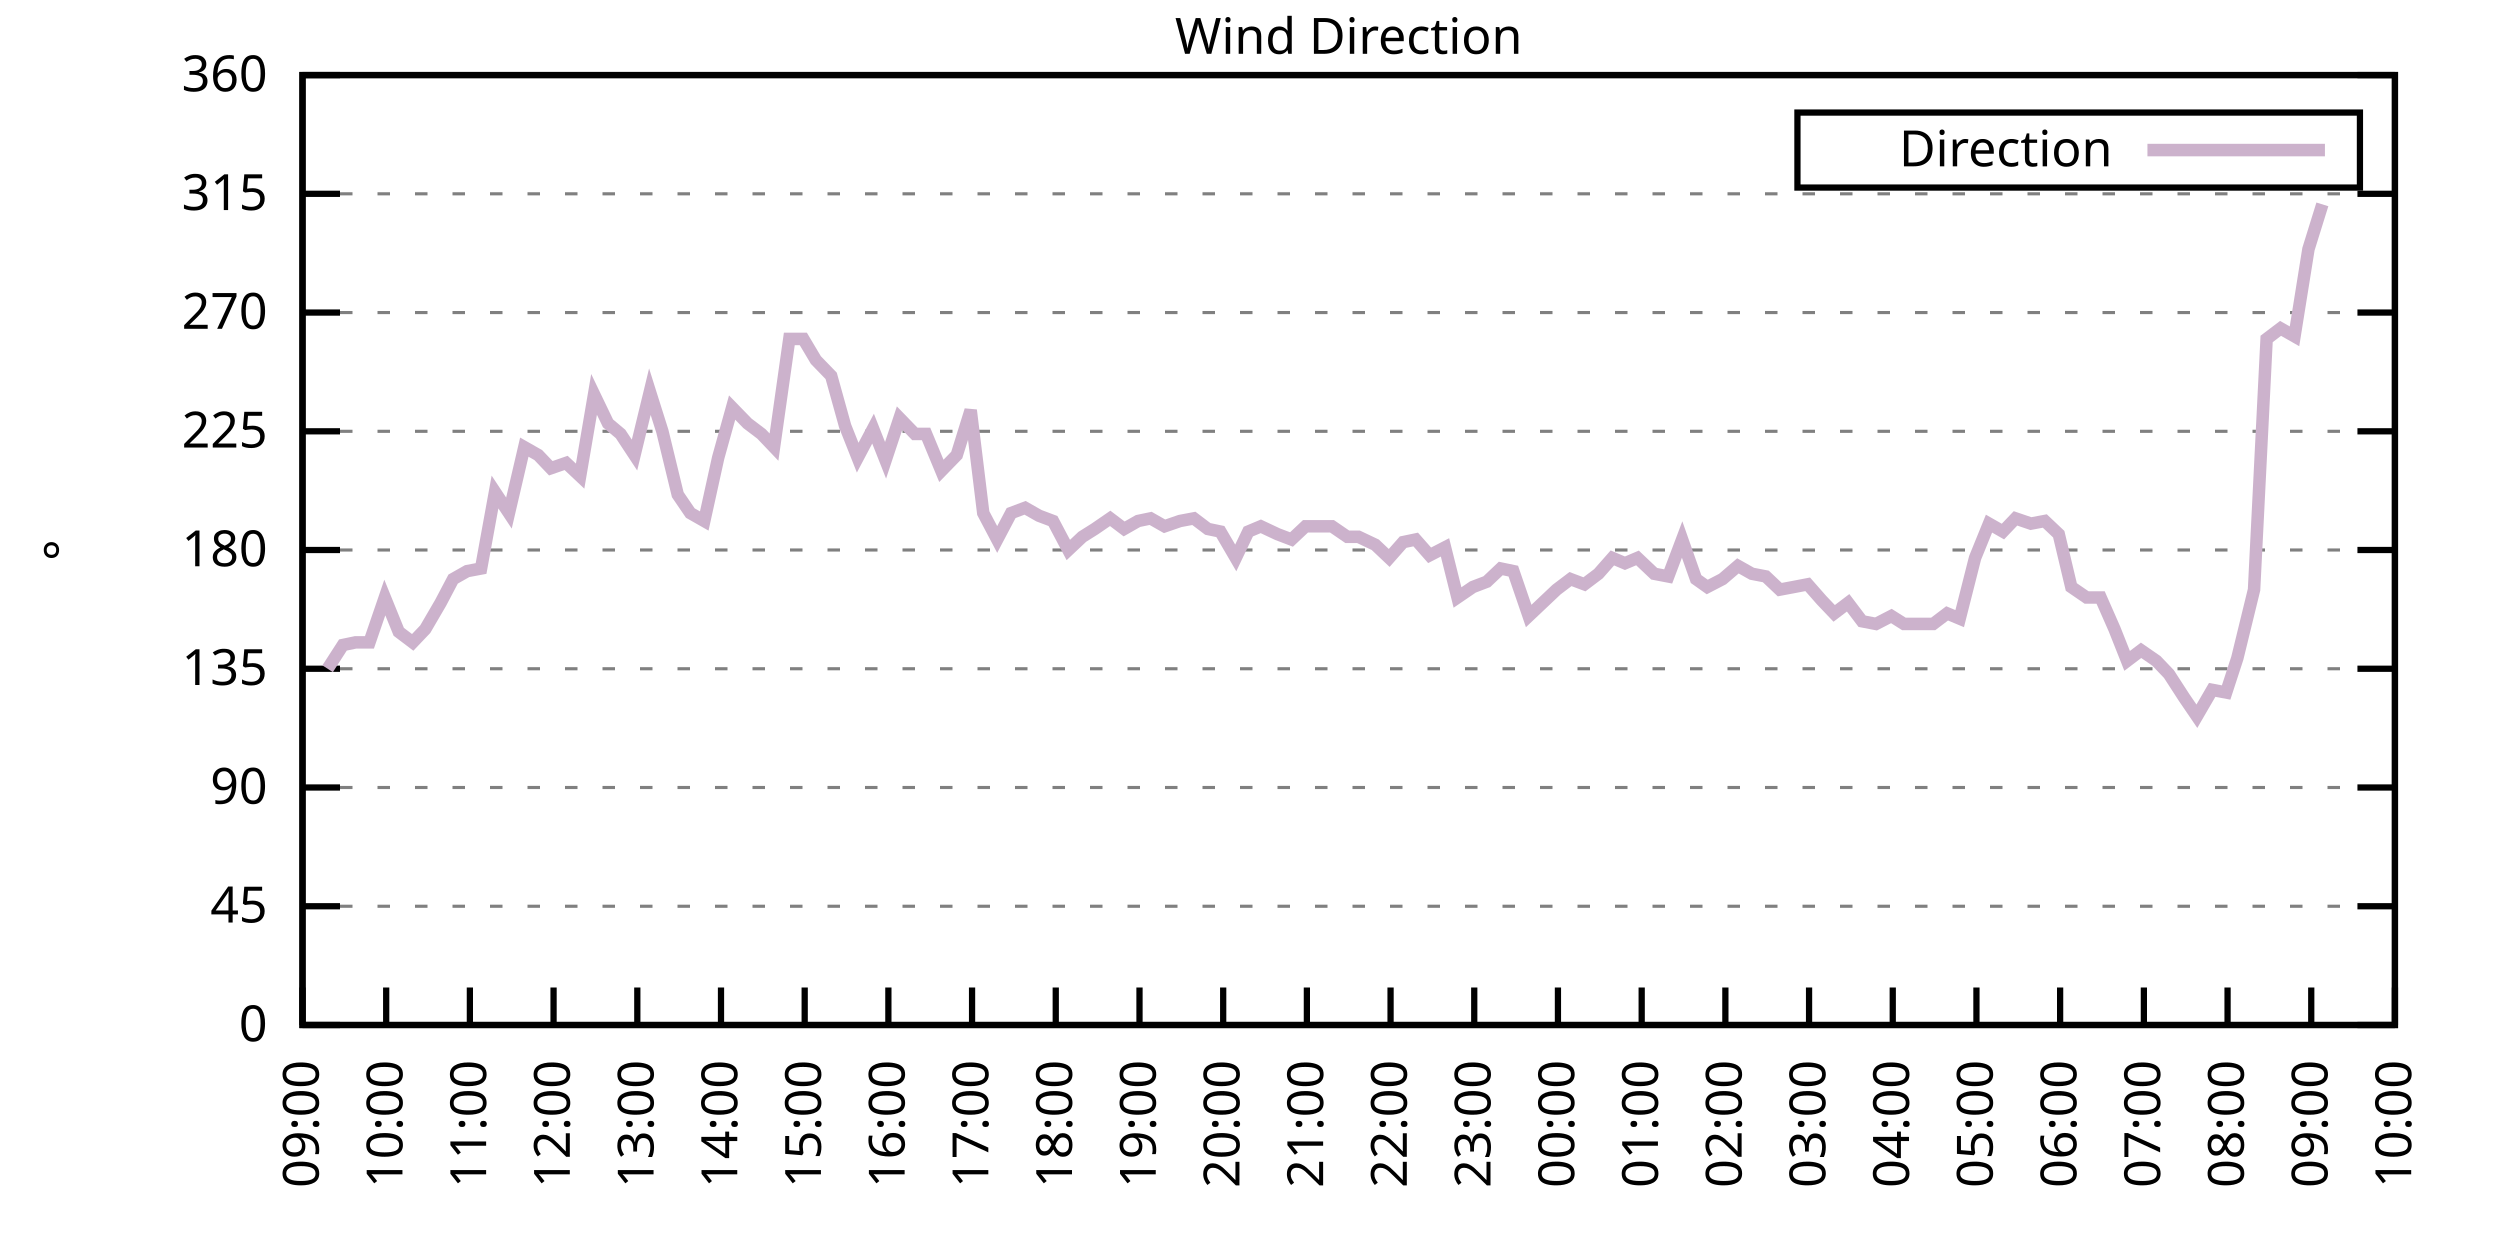
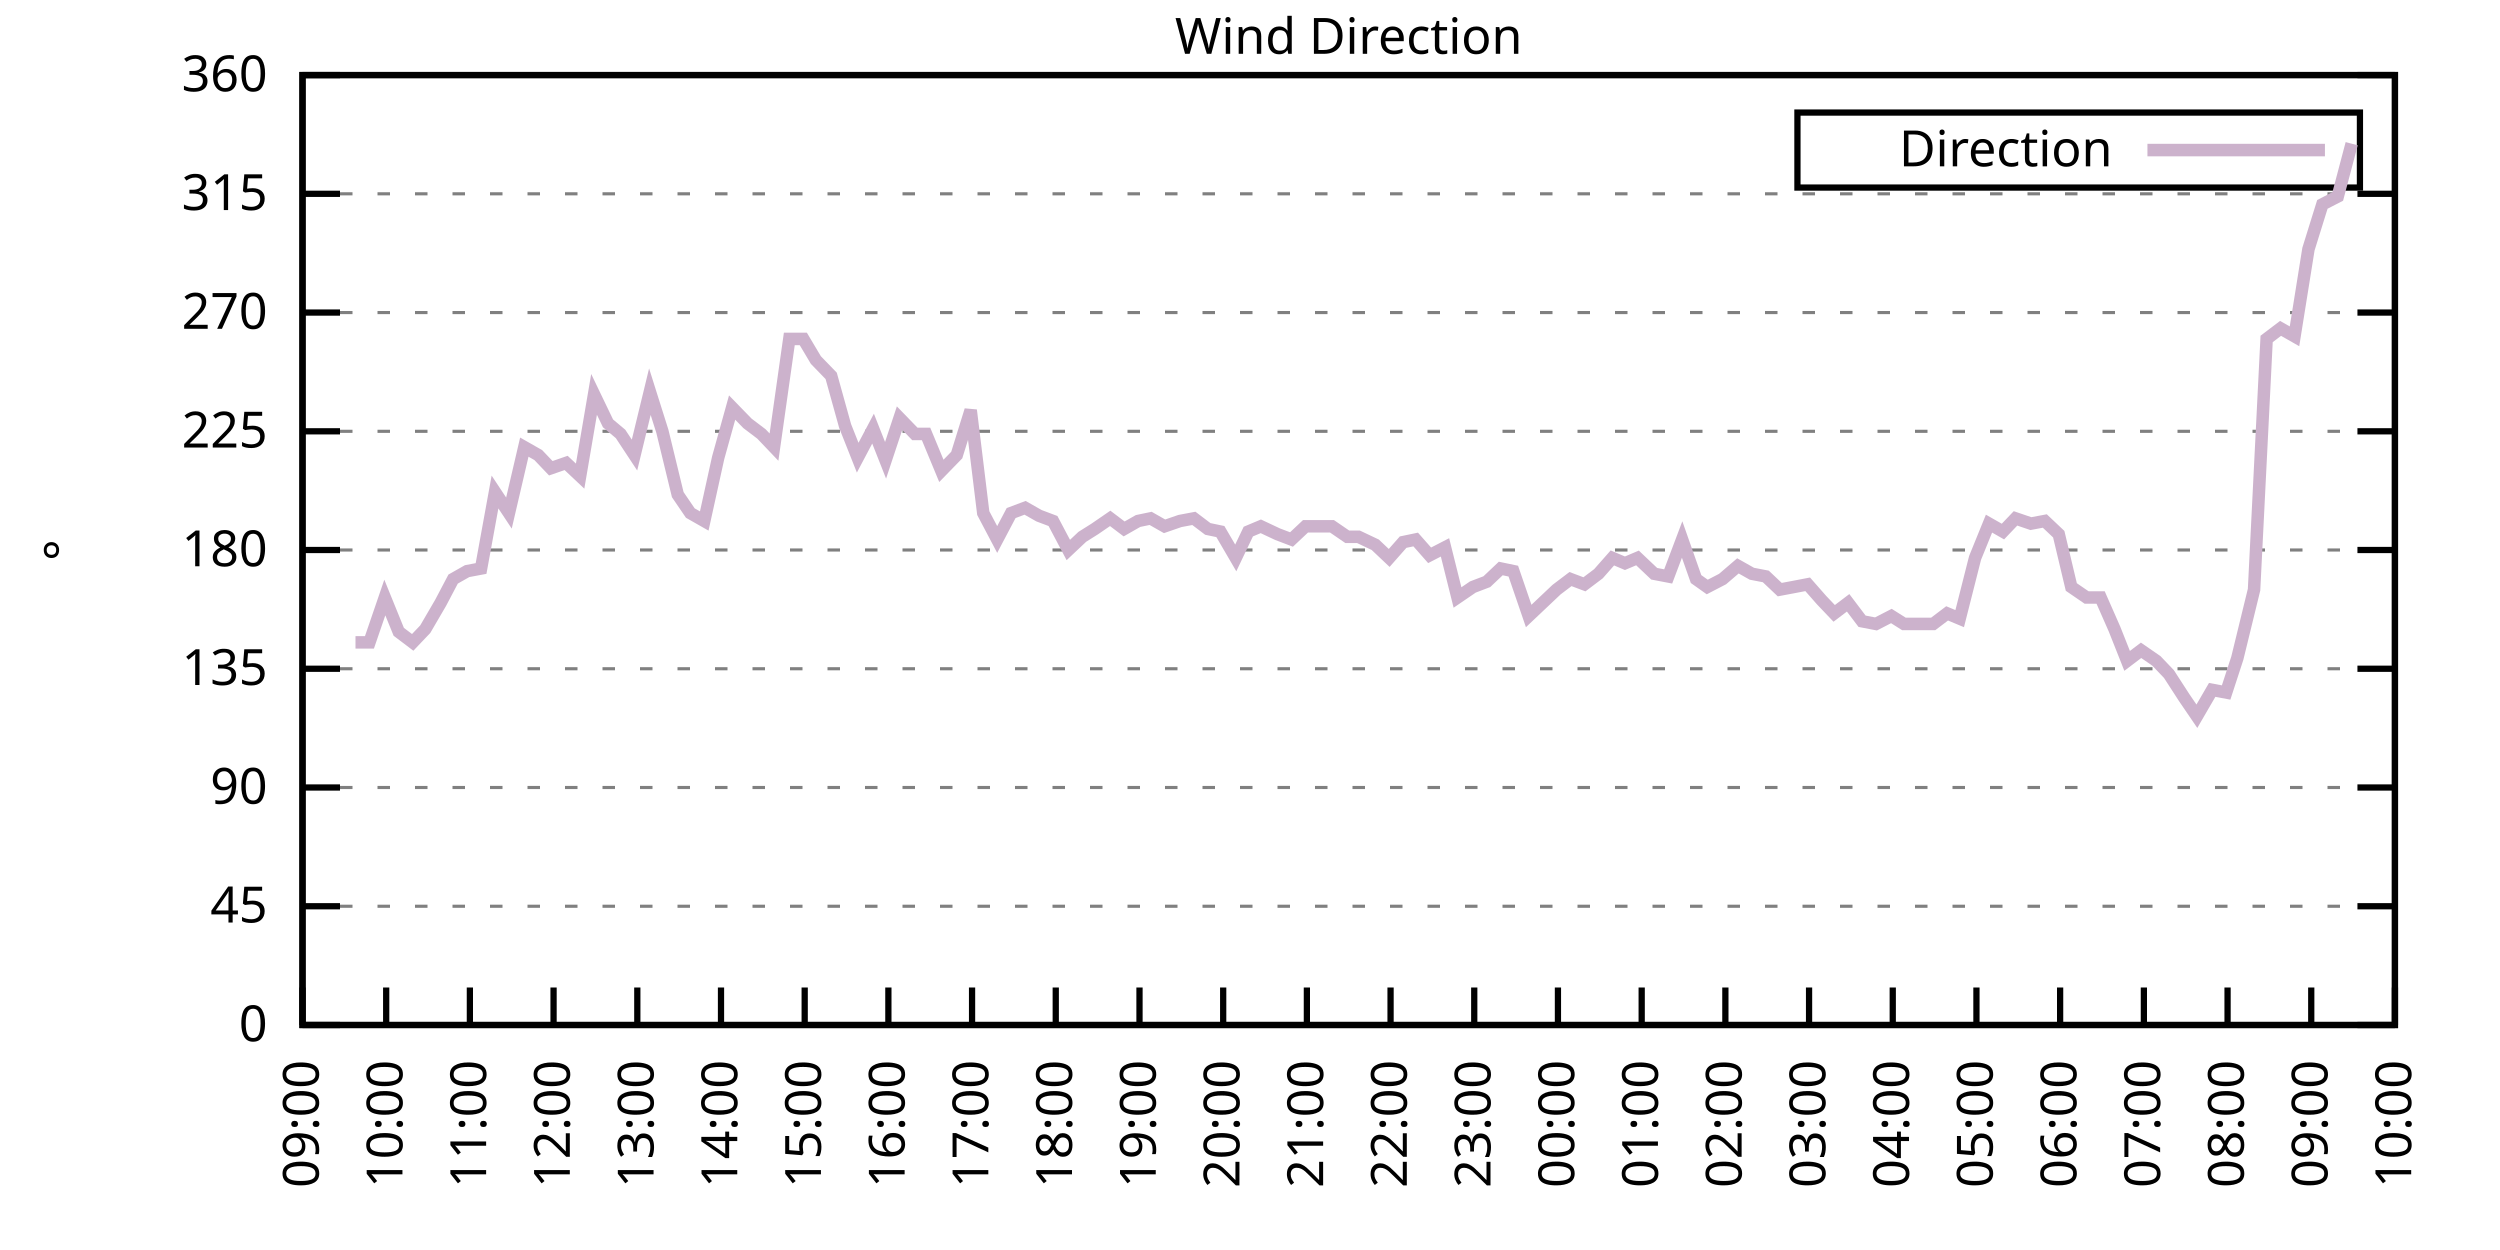
<svg xmlns="http://www.w3.org/2000/svg" xmlns:xlink="http://www.w3.org/1999/xlink" width="400" height="200" viewBox="0 0 400 200">
  <g id="gnuplot_canvas">
    <rect x="0" y="0" width="400" height="200" fill="none" />
    <defs>
      <circle id="gpDot" r="0.5" stroke-width="0.5" stroke="currentColor" />
      <path id="gpPt0" stroke-width="0.333" stroke="currentColor" d="M-1,0 h2 M0,-1 v2" />
      <path id="gpPt1" stroke-width="0.333" stroke="currentColor" d="M-1,-1 L1,1 M1,-1 L-1,1" />
      <path id="gpPt2" stroke-width="0.333" stroke="currentColor" d="M-1,0 L1,0 M0,-1 L0,1 M-1,-1 L1,1 M-1,1 L1,-1" />
      <rect id="gpPt3" stroke-width="0.333" stroke="currentColor" x="-1" y="-1" width="2" height="2" />
      <rect id="gpPt4" stroke-width="0.333" stroke="currentColor" fill="currentColor" x="-1" y="-1" width="2" height="2" />
      <circle id="gpPt5" stroke-width="0.333" stroke="currentColor" cx="0" cy="0" r="1" />
      <use xlink:href="#gpPt5" id="gpPt6" fill="currentColor" stroke="none" />
      <path id="gpPt7" stroke-width="0.333" stroke="currentColor" d="M0,-1.33 L-1.33,0.67 L1.33,0.67 z" />
      <use xlink:href="#gpPt7" id="gpPt8" fill="currentColor" stroke="none" />
      <use xlink:href="#gpPt7" id="gpPt9" stroke="currentColor" transform="rotate(180)" />
      <use xlink:href="#gpPt9" id="gpPt10" fill="currentColor" stroke="none" />
      <use xlink:href="#gpPt3" id="gpPt11" stroke="currentColor" transform="rotate(45)" />
      <use xlink:href="#gpPt11" id="gpPt12" fill="currentColor" stroke="none" />
      <path id="gpPt13" stroke-width="0.333" stroke="currentColor" d="M0,1.330 L1.265,0.411 L0.782,-1.067 L-0.782,-1.076 L-1.265,0.411 z" />
      <use xlink:href="#gpPt13" id="gpPt14" fill="currentColor" stroke="none" />
      <filter id="textbox" filterUnits="objectBoundingBox" x="0" y="0" height="1" width="1">
        <feFlood flood-color="white" flood-opacity="1" result="bgnd" />
        <feComposite in="SourceGraphic" in2="bgnd" operator="atop" />
      </filter>
      <filter id="greybox" filterUnits="objectBoundingBox" x="0" y="0" height="1" width="1">
        <feFlood flood-color="lightgrey" flood-opacity="1" result="grey" />
        <feComposite in="SourceGraphic" in2="grey" operator="atop" />
      </filter>
    </defs>
    <g fill="none" color="white" stroke="currentColor" stroke-width="1.00" stroke-linecap="butt" stroke-linejoin="miter">
</g>
    <g fill="none" color="black" stroke="currentColor" stroke-width="1.00" stroke-linecap="butt" stroke-linejoin="miter">
      <g stroke="none" shape-rendering="crispEdges">
        <polygon fill="rgb(255, 255, 255)" points="48.40,164.00 383.18,164.00 383.18,12.02 48.40,12.02 " />
      </g>
    </g>
    <g fill="none" color="black" stroke="currentColor" stroke-width="1.00" stroke-linecap="butt" stroke-linejoin="miter">
</g>
    <g fill="none" color="black" stroke="black" stroke-width="0.50" stroke-linecap="butt" stroke-linejoin="miter">
</g>
    <g fill="none" color="gray" stroke="currentColor" stroke-width="0.50" stroke-linecap="butt" stroke-linejoin="miter">
      <path stroke="gray" stroke-dasharray="2,4" class="gridline" d="M48.40,164.00 L383.19,164.00  " />
    </g>
    <g fill="none" color="gray" stroke="gray" stroke-width="1.00" stroke-linecap="butt" stroke-linejoin="miter">
</g>
    <g fill="none" color="black" stroke="currentColor" stroke-width="1.00" stroke-linecap="butt" stroke-linejoin="miter">
      <path stroke="black" d="M48.40,164.00 L54.40,164.00 M383.19,164.00 L377.19,164.00  " />
      <g transform="translate(42.80,166.60)" stroke="none" fill="black" font-family="Sans" font-size="8.00" text-anchor="end">
        <text>
          <tspan font-family="Sans"> 0</tspan>
        </text>
      </g>
    </g>
    <g fill="none" color="black" stroke="currentColor" stroke-width="1.00" stroke-linecap="butt" stroke-linejoin="miter">
</g>
    <g fill="none" color="black" stroke="black" stroke-width="0.50" stroke-linecap="butt" stroke-linejoin="miter">
</g>
    <g fill="none" color="gray" stroke="currentColor" stroke-width="0.50" stroke-linecap="butt" stroke-linejoin="miter">
      <path stroke="gray" stroke-dasharray="2,4" class="gridline" d="M48.40,145.00 L383.19,145.00  " />
    </g>
    <g fill="none" color="gray" stroke="gray" stroke-width="1.00" stroke-linecap="butt" stroke-linejoin="miter">
</g>
    <g fill="none" color="black" stroke="currentColor" stroke-width="1.00" stroke-linecap="butt" stroke-linejoin="miter">
      <path stroke="black" d="M48.40,145.00 L54.40,145.00 M383.19,145.00 L377.19,145.00  " />
      <g transform="translate(42.80,147.60)" stroke="none" fill="black" font-family="Sans" font-size="8.00" text-anchor="end">
        <text>
          <tspan font-family="Sans"> 45</tspan>
        </text>
      </g>
    </g>
    <g fill="none" color="black" stroke="currentColor" stroke-width="1.00" stroke-linecap="butt" stroke-linejoin="miter">
</g>
    <g fill="none" color="black" stroke="black" stroke-width="0.50" stroke-linecap="butt" stroke-linejoin="miter">
</g>
    <g fill="none" color="gray" stroke="currentColor" stroke-width="0.50" stroke-linecap="butt" stroke-linejoin="miter">
      <path stroke="gray" stroke-dasharray="2,4" class="gridline" d="M48.40,126.00 L383.19,126.00  " />
    </g>
    <g fill="none" color="gray" stroke="gray" stroke-width="1.00" stroke-linecap="butt" stroke-linejoin="miter">
</g>
    <g fill="none" color="black" stroke="currentColor" stroke-width="1.00" stroke-linecap="butt" stroke-linejoin="miter">
      <path stroke="black" d="M48.40,126.00 L54.40,126.00 M383.19,126.00 L377.19,126.00  " />
      <g transform="translate(42.80,128.60)" stroke="none" fill="black" font-family="Sans" font-size="8.00" text-anchor="end">
        <text>
          <tspan font-family="Sans"> 90</tspan>
        </text>
      </g>
    </g>
    <g fill="none" color="black" stroke="currentColor" stroke-width="1.00" stroke-linecap="butt" stroke-linejoin="miter">
</g>
    <g fill="none" color="black" stroke="black" stroke-width="0.50" stroke-linecap="butt" stroke-linejoin="miter">
</g>
    <g fill="none" color="gray" stroke="currentColor" stroke-width="0.50" stroke-linecap="butt" stroke-linejoin="miter">
      <path stroke="gray" stroke-dasharray="2,4" class="gridline" d="M48.40,107.00 L383.19,107.00  " />
    </g>
    <g fill="none" color="gray" stroke="gray" stroke-width="1.00" stroke-linecap="butt" stroke-linejoin="miter">
</g>
    <g fill="none" color="black" stroke="currentColor" stroke-width="1.00" stroke-linecap="butt" stroke-linejoin="miter">
      <path stroke="black" d="M48.40,107.00 L54.40,107.00 M383.19,107.00 L377.19,107.00  " />
      <g transform="translate(42.80,109.60)" stroke="none" fill="black" font-family="Sans" font-size="8.00" text-anchor="end">
        <text>
          <tspan font-family="Sans"> 135</tspan>
        </text>
      </g>
    </g>
    <g fill="none" color="black" stroke="currentColor" stroke-width="1.00" stroke-linecap="butt" stroke-linejoin="miter">
</g>
    <g fill="none" color="black" stroke="black" stroke-width="0.50" stroke-linecap="butt" stroke-linejoin="miter">
</g>
    <g fill="none" color="gray" stroke="currentColor" stroke-width="0.50" stroke-linecap="butt" stroke-linejoin="miter">
      <path stroke="gray" stroke-dasharray="2,4" class="gridline" d="M48.40,88.00 L383.19,88.00  " />
    </g>
    <g fill="none" color="gray" stroke="gray" stroke-width="1.00" stroke-linecap="butt" stroke-linejoin="miter">
</g>
    <g fill="none" color="black" stroke="currentColor" stroke-width="1.00" stroke-linecap="butt" stroke-linejoin="miter">
      <path stroke="black" d="M48.40,88.00 L54.40,88.00 M383.19,88.00 L377.19,88.00  " />
      <g transform="translate(42.80,90.60)" stroke="none" fill="black" font-family="Sans" font-size="8.00" text-anchor="end">
        <text>
          <tspan font-family="Sans"> 180</tspan>
        </text>
      </g>
    </g>
    <g fill="none" color="black" stroke="currentColor" stroke-width="1.00" stroke-linecap="butt" stroke-linejoin="miter">
</g>
    <g fill="none" color="black" stroke="black" stroke-width="0.50" stroke-linecap="butt" stroke-linejoin="miter">
</g>
    <g fill="none" color="gray" stroke="currentColor" stroke-width="0.50" stroke-linecap="butt" stroke-linejoin="miter">
      <path stroke="gray" stroke-dasharray="2,4" class="gridline" d="M48.40,69.01 L383.19,69.01  " />
    </g>
    <g fill="none" color="gray" stroke="gray" stroke-width="1.00" stroke-linecap="butt" stroke-linejoin="miter">
</g>
    <g fill="none" color="black" stroke="currentColor" stroke-width="1.00" stroke-linecap="butt" stroke-linejoin="miter">
      <path stroke="black" d="M48.40,69.01 L54.40,69.01 M383.19,69.01 L377.19,69.01  " />
      <g transform="translate(42.80,71.61)" stroke="none" fill="black" font-family="Sans" font-size="8.00" text-anchor="end">
        <text>
          <tspan font-family="Sans"> 225</tspan>
        </text>
      </g>
    </g>
    <g fill="none" color="black" stroke="currentColor" stroke-width="1.00" stroke-linecap="butt" stroke-linejoin="miter">
</g>
    <g fill="none" color="black" stroke="black" stroke-width="0.50" stroke-linecap="butt" stroke-linejoin="miter">
</g>
    <g fill="none" color="gray" stroke="currentColor" stroke-width="0.50" stroke-linecap="butt" stroke-linejoin="miter">
      <path stroke="gray" stroke-dasharray="2,4" class="gridline" d="M48.40,50.01 L383.19,50.01  " />
    </g>
    <g fill="none" color="gray" stroke="gray" stroke-width="1.00" stroke-linecap="butt" stroke-linejoin="miter">
</g>
    <g fill="none" color="black" stroke="currentColor" stroke-width="1.00" stroke-linecap="butt" stroke-linejoin="miter">
      <path stroke="black" d="M48.40,50.01 L54.40,50.01 M383.19,50.01 L377.19,50.01  " />
      <g transform="translate(42.80,52.61)" stroke="none" fill="black" font-family="Sans" font-size="8.00" text-anchor="end">
        <text>
          <tspan font-family="Sans"> 270</tspan>
        </text>
      </g>
    </g>
    <g fill="none" color="black" stroke="currentColor" stroke-width="1.00" stroke-linecap="butt" stroke-linejoin="miter">
</g>
    <g fill="none" color="black" stroke="black" stroke-width="0.50" stroke-linecap="butt" stroke-linejoin="miter">
</g>
    <g fill="none" color="gray" stroke="currentColor" stroke-width="0.50" stroke-linecap="butt" stroke-linejoin="miter">
      <path stroke="gray" stroke-dasharray="2,4" class="gridline" d="M48.40,31.01 L383.19,31.01  " />
    </g>
    <g fill="none" color="gray" stroke="gray" stroke-width="1.00" stroke-linecap="butt" stroke-linejoin="miter">
</g>
    <g fill="none" color="black" stroke="currentColor" stroke-width="1.00" stroke-linecap="butt" stroke-linejoin="miter">
      <path stroke="black" d="M48.40,31.01 L54.40,31.01 M383.19,31.01 L377.19,31.01  " />
      <g transform="translate(42.80,33.61)" stroke="none" fill="black" font-family="Sans" font-size="8.00" text-anchor="end">
        <text>
          <tspan font-family="Sans"> 315</tspan>
        </text>
      </g>
    </g>
    <g fill="none" color="black" stroke="currentColor" stroke-width="1.00" stroke-linecap="butt" stroke-linejoin="miter">
</g>
    <g fill="none" color="black" stroke="black" stroke-width="0.50" stroke-linecap="butt" stroke-linejoin="miter">
</g>
    <g fill="none" color="gray" stroke="currentColor" stroke-width="0.50" stroke-linecap="butt" stroke-linejoin="miter">
      <path stroke="gray" stroke-dasharray="2,4" class="gridline" d="M48.40,12.01 L383.19,12.01  " />
    </g>
    <g fill="none" color="gray" stroke="gray" stroke-width="1.00" stroke-linecap="butt" stroke-linejoin="miter">
</g>
    <g fill="none" color="black" stroke="currentColor" stroke-width="1.00" stroke-linecap="butt" stroke-linejoin="miter">
      <path stroke="black" d="M48.40,12.01 L54.40,12.01 M383.19,12.01 L377.19,12.01  " />
      <g transform="translate(42.80,14.61)" stroke="none" fill="black" font-family="Sans" font-size="8.00" text-anchor="end">
        <text>
          <tspan font-family="Sans"> 360</tspan>
        </text>
      </g>
    </g>
    <g fill="none" color="black" stroke="currentColor" stroke-width="1.00" stroke-linecap="butt" stroke-linejoin="miter">
      <path stroke="black" d="M48.40,164.00 L48.40,158.00  " />
      <g transform="translate(51.00,169.60) rotate(270.00)" stroke="none" fill="black" font-family="Sans" font-size="8.00" text-anchor="end">
        <text>
          <tspan font-family="Sans">09:00</tspan>
        </text>
      </g>
    </g>
    <g fill="none" color="black" stroke="currentColor" stroke-width="1.00" stroke-linecap="butt" stroke-linejoin="miter">
      <path stroke="black" d="M61.79,164.00 L61.79,158.00  " />
      <g transform="translate(64.39,169.60) rotate(270.00)" stroke="none" fill="black" font-family="Sans" font-size="8.00" text-anchor="end">
        <text>
          <tspan font-family="Sans">10:00</tspan>
        </text>
      </g>
    </g>
    <g fill="none" color="black" stroke="currentColor" stroke-width="1.00" stroke-linecap="butt" stroke-linejoin="miter">
      <path stroke="black" d="M75.18,164.00 L75.18,158.00  " />
      <g transform="translate(77.78,169.60) rotate(270.00)" stroke="none" fill="black" font-family="Sans" font-size="8.00" text-anchor="end">
        <text>
          <tspan font-family="Sans">11:00</tspan>
        </text>
      </g>
    </g>
    <g fill="none" color="black" stroke="currentColor" stroke-width="1.00" stroke-linecap="butt" stroke-linejoin="miter">
      <path stroke="black" d="M88.57,164.00 L88.57,158.00  " />
      <g transform="translate(91.17,169.60) rotate(270.00)" stroke="none" fill="black" font-family="Sans" font-size="8.00" text-anchor="end">
        <text>
          <tspan font-family="Sans">12:00</tspan>
        </text>
      </g>
    </g>
    <g fill="none" color="black" stroke="currentColor" stroke-width="1.00" stroke-linecap="butt" stroke-linejoin="miter">
      <path stroke="black" d="M101.97,164.00 L101.97,158.00  " />
      <g transform="translate(104.57,169.60) rotate(270.00)" stroke="none" fill="black" font-family="Sans" font-size="8.00" text-anchor="end">
        <text>
          <tspan font-family="Sans">13:00</tspan>
        </text>
      </g>
    </g>
    <g fill="none" color="black" stroke="currentColor" stroke-width="1.00" stroke-linecap="butt" stroke-linejoin="miter">
      <path stroke="black" d="M115.36,164.00 L115.36,158.00  " />
      <g transform="translate(117.96,169.60) rotate(270.00)" stroke="none" fill="black" font-family="Sans" font-size="8.00" text-anchor="end">
        <text>
          <tspan font-family="Sans">14:00</tspan>
        </text>
      </g>
    </g>
    <g fill="none" color="black" stroke="currentColor" stroke-width="1.00" stroke-linecap="butt" stroke-linejoin="miter">
      <path stroke="black" d="M128.75,164.00 L128.75,158.00  " />
      <g transform="translate(131.35,169.60) rotate(270.00)" stroke="none" fill="black" font-family="Sans" font-size="8.00" text-anchor="end">
        <text>
          <tspan font-family="Sans">15:00</tspan>
        </text>
      </g>
    </g>
    <g fill="none" color="black" stroke="currentColor" stroke-width="1.00" stroke-linecap="butt" stroke-linejoin="miter">
      <path stroke="black" d="M142.14,164.00 L142.14,158.00  " />
      <g transform="translate(144.74,169.60) rotate(270.00)" stroke="none" fill="black" font-family="Sans" font-size="8.00" text-anchor="end">
        <text>
          <tspan font-family="Sans">16:00</tspan>
        </text>
      </g>
    </g>
    <g fill="none" color="black" stroke="currentColor" stroke-width="1.00" stroke-linecap="butt" stroke-linejoin="miter">
      <path stroke="black" d="M155.53,164.00 L155.53,158.00  " />
      <g transform="translate(158.13,169.60) rotate(270.00)" stroke="none" fill="black" font-family="Sans" font-size="8.00" text-anchor="end">
        <text>
          <tspan font-family="Sans">17:00</tspan>
        </text>
      </g>
    </g>
    <g fill="none" color="black" stroke="currentColor" stroke-width="1.00" stroke-linecap="butt" stroke-linejoin="miter">
      <path stroke="black" d="M168.92,164.00 L168.92,158.00  " />
      <g transform="translate(171.52,169.60) rotate(270.00)" stroke="none" fill="black" font-family="Sans" font-size="8.00" text-anchor="end">
        <text>
          <tspan font-family="Sans">18:00</tspan>
        </text>
      </g>
    </g>
    <g fill="none" color="black" stroke="currentColor" stroke-width="1.00" stroke-linecap="butt" stroke-linejoin="miter">
      <path stroke="black" d="M182.32,164.00 L182.32,158.00  " />
      <g transform="translate(184.92,169.60) rotate(270.00)" stroke="none" fill="black" font-family="Sans" font-size="8.00" text-anchor="end">
        <text>
          <tspan font-family="Sans">19:00</tspan>
        </text>
      </g>
    </g>
    <g fill="none" color="black" stroke="currentColor" stroke-width="1.00" stroke-linecap="butt" stroke-linejoin="miter">
      <path stroke="black" d="M195.71,164.00 L195.71,158.00  " />
      <g transform="translate(198.31,169.60) rotate(270.00)" stroke="none" fill="black" font-family="Sans" font-size="8.00" text-anchor="end">
        <text>
          <tspan font-family="Sans">20:00</tspan>
        </text>
      </g>
    </g>
    <g fill="none" color="black" stroke="currentColor" stroke-width="1.00" stroke-linecap="butt" stroke-linejoin="miter">
      <path stroke="black" d="M209.10,164.00 L209.10,158.00  " />
      <g transform="translate(211.70,169.60) rotate(270.00)" stroke="none" fill="black" font-family="Sans" font-size="8.00" text-anchor="end">
        <text>
          <tspan font-family="Sans">21:00</tspan>
        </text>
      </g>
    </g>
    <g fill="none" color="black" stroke="currentColor" stroke-width="1.00" stroke-linecap="butt" stroke-linejoin="miter">
      <path stroke="black" d="M222.49,164.00 L222.49,158.00  " />
      <g transform="translate(225.09,169.60) rotate(270.00)" stroke="none" fill="black" font-family="Sans" font-size="8.00" text-anchor="end">
        <text>
          <tspan font-family="Sans">22:00</tspan>
        </text>
      </g>
    </g>
    <g fill="none" color="black" stroke="currentColor" stroke-width="1.00" stroke-linecap="butt" stroke-linejoin="miter">
      <path stroke="black" d="M235.88,164.00 L235.88,158.00  " />
      <g transform="translate(238.48,169.60) rotate(270.00)" stroke="none" fill="black" font-family="Sans" font-size="8.00" text-anchor="end">
        <text>
          <tspan font-family="Sans">23:00</tspan>
        </text>
      </g>
    </g>
    <g fill="none" color="black" stroke="currentColor" stroke-width="1.00" stroke-linecap="butt" stroke-linejoin="miter">
      <path stroke="black" d="M249.27,164.00 L249.27,158.00  " />
      <g transform="translate(251.87,169.60) rotate(270.00)" stroke="none" fill="black" font-family="Sans" font-size="8.00" text-anchor="end">
        <text>
          <tspan font-family="Sans">00:00</tspan>
        </text>
      </g>
    </g>
    <g fill="none" color="black" stroke="currentColor" stroke-width="1.00" stroke-linecap="butt" stroke-linejoin="miter">
      <path stroke="black" d="M262.67,164.00 L262.67,158.00  " />
      <g transform="translate(265.27,169.60) rotate(270.00)" stroke="none" fill="black" font-family="Sans" font-size="8.00" text-anchor="end">
        <text>
          <tspan font-family="Sans">01:00</tspan>
        </text>
      </g>
    </g>
    <g fill="none" color="black" stroke="currentColor" stroke-width="1.00" stroke-linecap="butt" stroke-linejoin="miter">
      <path stroke="black" d="M276.06,164.00 L276.06,158.00  " />
      <g transform="translate(278.66,169.60) rotate(270.00)" stroke="none" fill="black" font-family="Sans" font-size="8.00" text-anchor="end">
        <text>
          <tspan font-family="Sans">02:00</tspan>
        </text>
      </g>
    </g>
    <g fill="none" color="black" stroke="currentColor" stroke-width="1.00" stroke-linecap="butt" stroke-linejoin="miter">
      <path stroke="black" d="M289.45,164.00 L289.45,158.00  " />
      <g transform="translate(292.05,169.60) rotate(270.00)" stroke="none" fill="black" font-family="Sans" font-size="8.00" text-anchor="end">
        <text>
          <tspan font-family="Sans">03:00</tspan>
        </text>
      </g>
    </g>
    <g fill="none" color="black" stroke="currentColor" stroke-width="1.00" stroke-linecap="butt" stroke-linejoin="miter">
      <path stroke="black" d="M302.84,164.00 L302.84,158.00  " />
      <g transform="translate(305.44,169.60) rotate(270.00)" stroke="none" fill="black" font-family="Sans" font-size="8.00" text-anchor="end">
        <text>
          <tspan font-family="Sans">04:00</tspan>
        </text>
      </g>
    </g>
    <g fill="none" color="black" stroke="currentColor" stroke-width="1.00" stroke-linecap="butt" stroke-linejoin="miter">
      <path stroke="black" d="M316.23,164.00 L316.23,158.00  " />
      <g transform="translate(318.83,169.60) rotate(270.00)" stroke="none" fill="black" font-family="Sans" font-size="8.00" text-anchor="end">
        <text>
          <tspan font-family="Sans">05:00</tspan>
        </text>
      </g>
    </g>
    <g fill="none" color="black" stroke="currentColor" stroke-width="1.00" stroke-linecap="butt" stroke-linejoin="miter">
      <path stroke="black" d="M329.62,164.00 L329.62,158.00  " />
      <g transform="translate(332.22,169.60) rotate(270.00)" stroke="none" fill="black" font-family="Sans" font-size="8.00" text-anchor="end">
        <text>
          <tspan font-family="Sans">06:00</tspan>
        </text>
      </g>
    </g>
    <g fill="none" color="black" stroke="currentColor" stroke-width="1.00" stroke-linecap="butt" stroke-linejoin="miter">
      <path stroke="black" d="M343.02,164.00 L343.02,158.00  " />
      <g transform="translate(345.62,169.60) rotate(270.00)" stroke="none" fill="black" font-family="Sans" font-size="8.00" text-anchor="end">
        <text>
          <tspan font-family="Sans">07:00</tspan>
        </text>
      </g>
    </g>
    <g fill="none" color="black" stroke="currentColor" stroke-width="1.00" stroke-linecap="butt" stroke-linejoin="miter">
      <path stroke="black" d="M356.41,164.00 L356.41,158.00  " />
      <g transform="translate(359.01,169.60) rotate(270.00)" stroke="none" fill="black" font-family="Sans" font-size="8.00" text-anchor="end">
        <text>
          <tspan font-family="Sans">08:00</tspan>
        </text>
      </g>
    </g>
    <g fill="none" color="black" stroke="currentColor" stroke-width="1.00" stroke-linecap="butt" stroke-linejoin="miter">
      <path stroke="black" d="M369.80,164.00 L369.80,158.00  " />
      <g transform="translate(372.40,169.60) rotate(270.00)" stroke="none" fill="black" font-family="Sans" font-size="8.00" text-anchor="end">
        <text>
          <tspan font-family="Sans">09:00</tspan>
        </text>
      </g>
    </g>
    <g fill="none" color="black" stroke="currentColor" stroke-width="1.00" stroke-linecap="butt" stroke-linejoin="miter">
      <path stroke="black" d="M383.19,164.00 L383.19,158.00  " />
      <g transform="translate(385.79,169.60) rotate(270.00)" stroke="none" fill="black" font-family="Sans" font-size="8.00" text-anchor="end">
        <text>
          <tspan font-family="Sans">10:00</tspan>
        </text>
      </g>
    </g>
    <g fill="none" color="black" stroke="currentColor" stroke-width="1.00" stroke-linecap="butt" stroke-linejoin="miter">
</g>
    <g fill="none" color="black" stroke="currentColor" stroke-width="1.00" stroke-linecap="butt" stroke-linejoin="miter">
      <path stroke="black" d="M48.40,12.01 L48.40,164.00 L383.19,164.00 L383.19,12.01 L48.40,12.01 Z  " />
    </g>
    <g fill="none" color="black" stroke="currentColor" stroke-width="1.00" stroke-linecap="butt" stroke-linejoin="miter">
</g>
    <g fill="none" color="black" stroke="currentColor" stroke-width="1.00" stroke-linecap="butt" stroke-linejoin="miter">
      <path stroke="black" d="M287.59,30.01 L287.59,18.01 L377.59,18.01 L377.59,30.01 L287.59,30.01 Z  " />
    </g>
    <g id="Wind_direction_plot_1">
      <g fill="none" color="white" stroke="black" stroke-width="2.00" stroke-linecap="butt" stroke-linejoin="miter">
</g>
      <g fill="none" color="black" stroke="currentColor" stroke-width="2.00" stroke-linecap="butt" stroke-linejoin="miter">
        <g transform="translate(337.99,26.61)" stroke="none" fill="black" font-family="Sans" font-size="8.00" text-anchor="end">
          <text>
            <tspan font-family="Sans">Direction</tspan>
          </text>
        </g>
      </g>
      <g fill="none" color="black" stroke="currentColor" stroke-width="2.00" stroke-linecap="butt" stroke-linejoin="miter">
-         <path stroke="rgb(204, 178, 204)" d="M343.59,24.01 L371.99,24.01 M52.42,107.00 L54.87,103.20 L56.88,102.78 L59.11,102.78 L61.57,95.60 L63.80,101.09   L66.03,102.78 L68.04,100.67 L70.50,96.45 L72.50,92.65 L74.74,91.38 L76.97,90.96 L79.20,78.72 L81.43,82.09   L83.89,71.54 L86.12,72.81 L88.13,74.92 L90.58,74.07 L92.82,76.18 L95.05,63.10 L97.28,67.74 L99.29,69.43   L101.52,72.81 L103.98,62.67 L105.98,69.01 L108.44,79.14 L110.45,82.09 L112.68,83.36 L114.91,73.23 L117.14,65.21   L119.60,67.74 L121.83,69.43 L123.84,71.54 L126.29,54.23 L128.53,54.23 L130.54,57.61 L132.99,60.14 L135.22,68.16   L137.23,73.23 L139.69,68.58 L141.69,73.65 L143.93,66.90 L146.38,69.43 L148.17,69.43 L150.62,75.34 L153.08,72.81   L155.31,65.63 L157.32,82.09 L159.55,86.32 L161.78,82.09 L164.01,81.25 L166.25,82.52 L168.48,83.36 L170.93,88.00   L173.17,85.89 L175.17,84.63 L177.63,82.94 L179.86,84.63 L182.09,83.36 L184.10,82.94 L186.33,84.21 L188.79,83.36   L191.02,82.94 L193.25,84.63 L195.26,85.05 L197.72,89.27 L199.73,85.05 L201.73,84.21 L204.41,85.47 L206.64,86.32   L208.88,84.21 L211.11,84.21 L213.12,84.21 L215.57,85.89 L217.36,85.89 L220.04,87.16 L222.27,89.27 L224.50,86.74   L226.51,86.32 L228.74,88.85 L231.20,87.58 L233.20,95.60 L235.66,93.92 L237.89,93.07 L240.12,90.96 L242.13,91.38   L244.59,98.56 L246.82,96.45 L249.05,94.34 L251.28,92.65 L253.51,93.49 L255.75,91.80 L257.98,89.27 L259.99,90.12   L262.00,89.27 L264.67,91.80 L266.91,92.23 L269.14,86.32 L271.37,92.65 L273.16,93.92 L275.61,92.65 L278.07,90.54   L280.30,91.80 L282.53,92.23 L284.76,94.34 L286.99,93.92 L289.23,93.49 L291.46,96.03 L293.47,98.14 L295.70,96.45   L297.93,99.40 L300.16,99.83 L302.62,98.56 L304.63,99.83 L307.08,99.83 L309.31,99.83 L311.54,98.14 L313.55,98.98   L316.01,89.27 L318.24,83.78 L320.47,85.05 L322.48,82.94 L324.94,83.78 L327.17,83.36 L329.40,85.47 L331.41,93.92   L333.86,95.60 L336.10,95.60 L338.33,100.67 L340.34,105.74 L342.57,104.05 L345.02,105.74 L347.03,107.85 L349.49,111.65   L351.50,114.60 L353.95,110.38 L356.18,110.80 L357.97,105.31 L360.65,94.34 L362.66,54.23 L364.89,52.54 L367.12,53.81   L369.35,39.87 L371.58,32.70  " />
+         <path stroke="rgb(204, 178, 204)" d="M343.59,24.01 L371.99,24.01 M56.88,102.78 L59.11,102.78 L61.57,95.60 L63.80,101.09 L66.03,102.78 L68.04,100.67   L70.50,96.45 L72.50,92.65 L74.74,91.38 L76.97,90.96 L79.20,78.72 L81.43,82.09 L83.89,71.54 L86.12,72.81   L88.13,74.92 L90.58,74.07 L92.82,76.18 L95.05,63.10 L97.28,67.74 L99.29,69.43 L101.52,72.81 L103.98,62.67   L105.98,69.01 L108.44,79.14 L110.45,82.09 L112.68,83.36 L114.91,73.23 L117.14,65.21 L119.60,67.74 L121.83,69.43   L123.84,71.54 L126.29,54.23 L128.53,54.23 L130.54,57.61 L132.99,60.14 L135.22,68.16 L137.23,73.23 L139.69,68.58   L141.69,73.65 L143.93,66.90 L146.38,69.43 L148.17,69.43 L150.62,75.34 L153.08,72.81 L155.31,65.63 L157.32,82.09   L159.55,86.32 L161.78,82.09 L164.01,81.25 L166.25,82.52 L168.48,83.36 L170.93,88.00 L173.17,85.89 L175.17,84.63   L177.63,82.94 L179.86,84.63 L182.09,83.36 L184.10,82.94 L186.33,84.21 L188.79,83.36 L191.02,82.94 L193.25,84.63   L195.26,85.05 L197.72,89.27 L199.73,85.05 L201.73,84.21 L204.41,85.47 L206.64,86.32 L208.88,84.21 L211.11,84.21   L213.12,84.21 L215.57,85.89 L217.36,85.89 L220.04,87.16 L222.27,89.27 L224.50,86.74 L226.51,86.32 L228.74,88.85   L231.20,87.58 L233.20,95.60 L235.66,93.92 L237.89,93.07 L240.12,90.96 L242.13,91.38 L244.59,98.56 L246.82,96.45   L249.05,94.34 L251.28,92.65 L253.51,93.49 L255.75,91.80 L257.98,89.27 L259.99,90.12 L262.00,89.27 L264.67,91.80   L266.91,92.23 L269.14,86.32 L271.37,92.65 L273.16,93.92 L275.61,92.65 L278.07,90.54 L280.30,91.80 L282.53,92.23   L284.76,94.34 L286.99,93.92 L289.23,93.49 L291.46,96.03 L293.47,98.14 L295.70,96.45 L297.93,99.40 L300.16,99.83   L302.62,98.56 L304.63,99.83 L307.08,99.83 L309.31,99.83 L311.54,98.14 L313.55,98.98 L316.01,89.27 L318.24,83.78   L320.47,85.05 L322.48,82.94 L324.94,83.78 L327.17,83.36 L329.40,85.47 L331.41,93.92 L333.86,95.60 L336.10,95.60   L338.33,100.67 L340.34,105.74 L342.57,104.05 L345.02,105.74 L347.03,107.85 L349.49,111.65 L351.50,114.60 L353.95,110.38   L356.18,110.80 L357.97,105.31 L360.65,94.34 L362.66,54.23 L364.89,52.54 L367.12,53.81 L369.35,39.87 L371.58,32.70   L374.04,31.43 L376.27,22.99  " />
      </g>
    </g>
    <g fill="none" color="black" stroke="currentColor" stroke-width="2.00" stroke-linecap="butt" stroke-linejoin="miter">
</g>
    <g fill="none" color="black" stroke="black" stroke-width="1.00" stroke-linecap="butt" stroke-linejoin="miter">
</g>
    <g fill="none" color="black" stroke="currentColor" stroke-width="1.00" stroke-linecap="butt" stroke-linejoin="miter">
      <path stroke="black" d="M48.40,12.01 L48.40,164.00 L383.19,164.00 L383.19,12.01 L48.40,12.01 Z  " />
      <g transform="translate(12.80,88.01) rotate(270.00)" stroke="none" fill="black" font-family="Sans" font-size="8.00" text-anchor="middle">
        <text>
          <tspan font-family="Sans">°</tspan>
        </text>
      </g>
    </g>
    <g fill="none" color="black" stroke="currentColor" stroke-width="1.00" stroke-linecap="butt" stroke-linejoin="miter">
</g>
    <g fill="none" color="black" stroke="currentColor" stroke-width="1.00" stroke-linecap="butt" stroke-linejoin="miter">
      <g transform="translate(215.79,8.61)" stroke="none" fill="black" font-family="Sans" font-size="8.00" text-anchor="middle">
        <text>
          <tspan font-family="Sans">Wind Direction</tspan>
        </text>
      </g>
    </g>
    <g fill="none" color="black" stroke="currentColor" stroke-width="1.00" stroke-linecap="butt" stroke-linejoin="miter">
</g>
  </g>
</svg>
